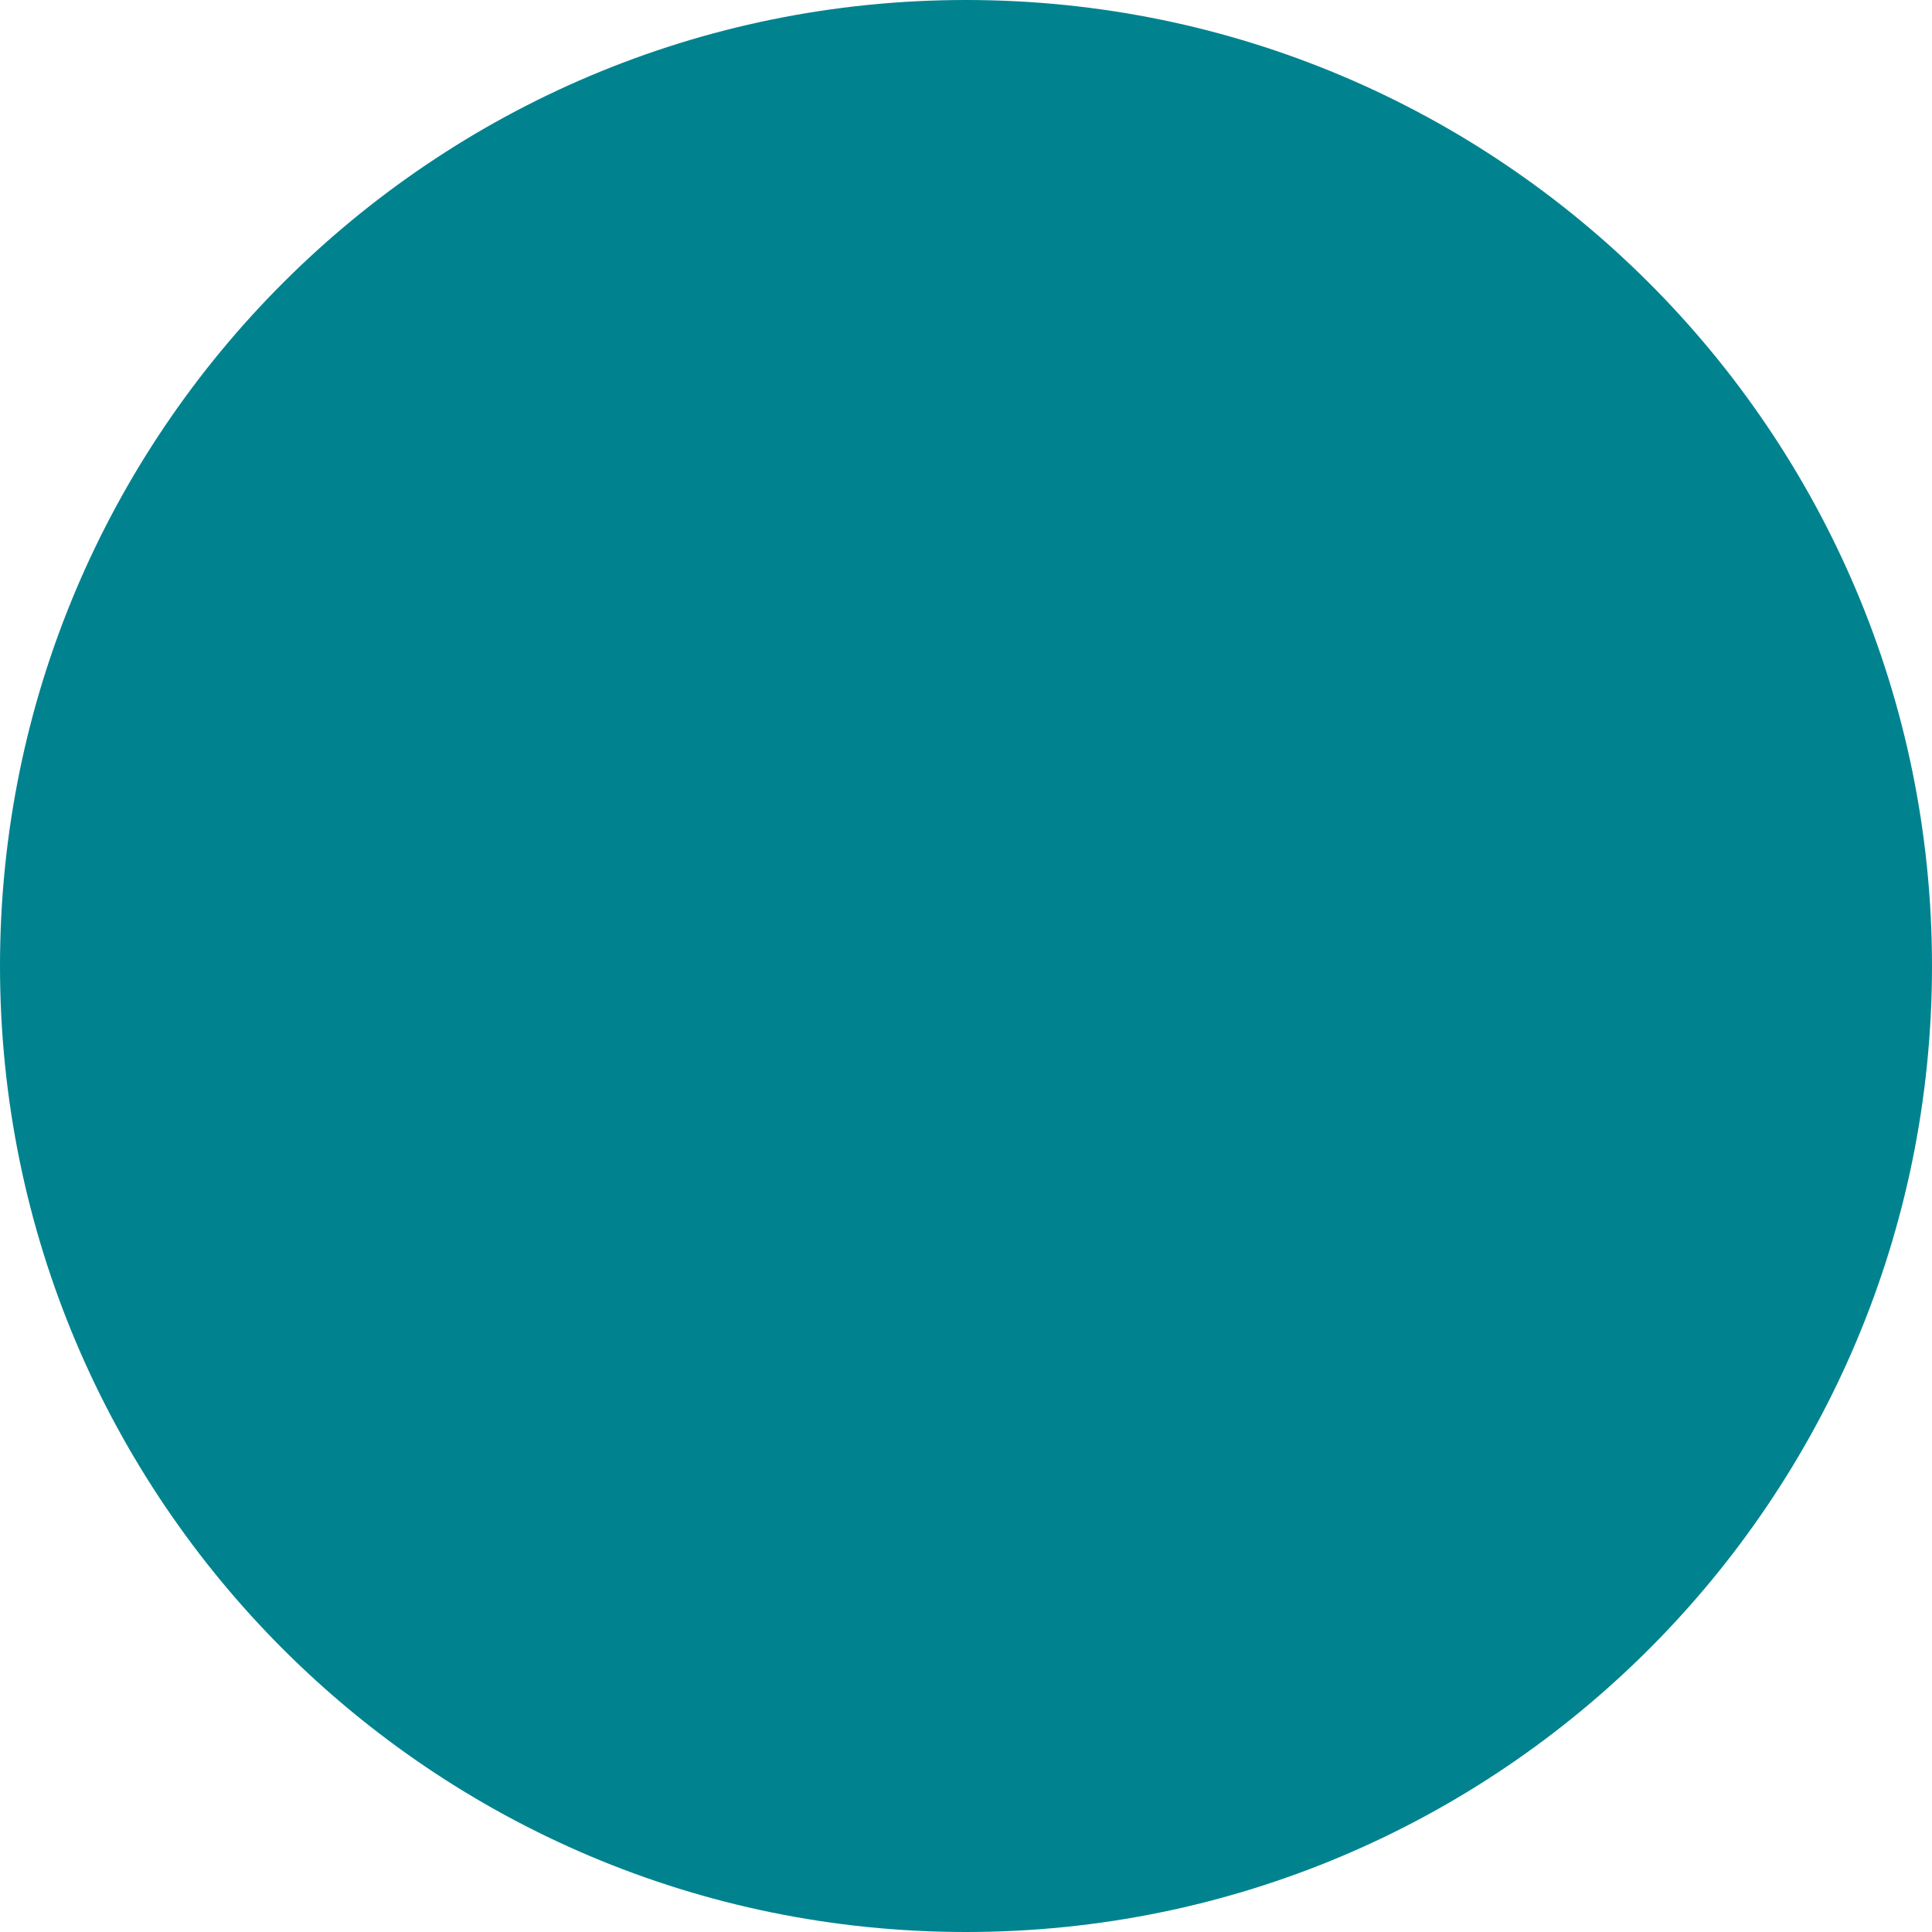
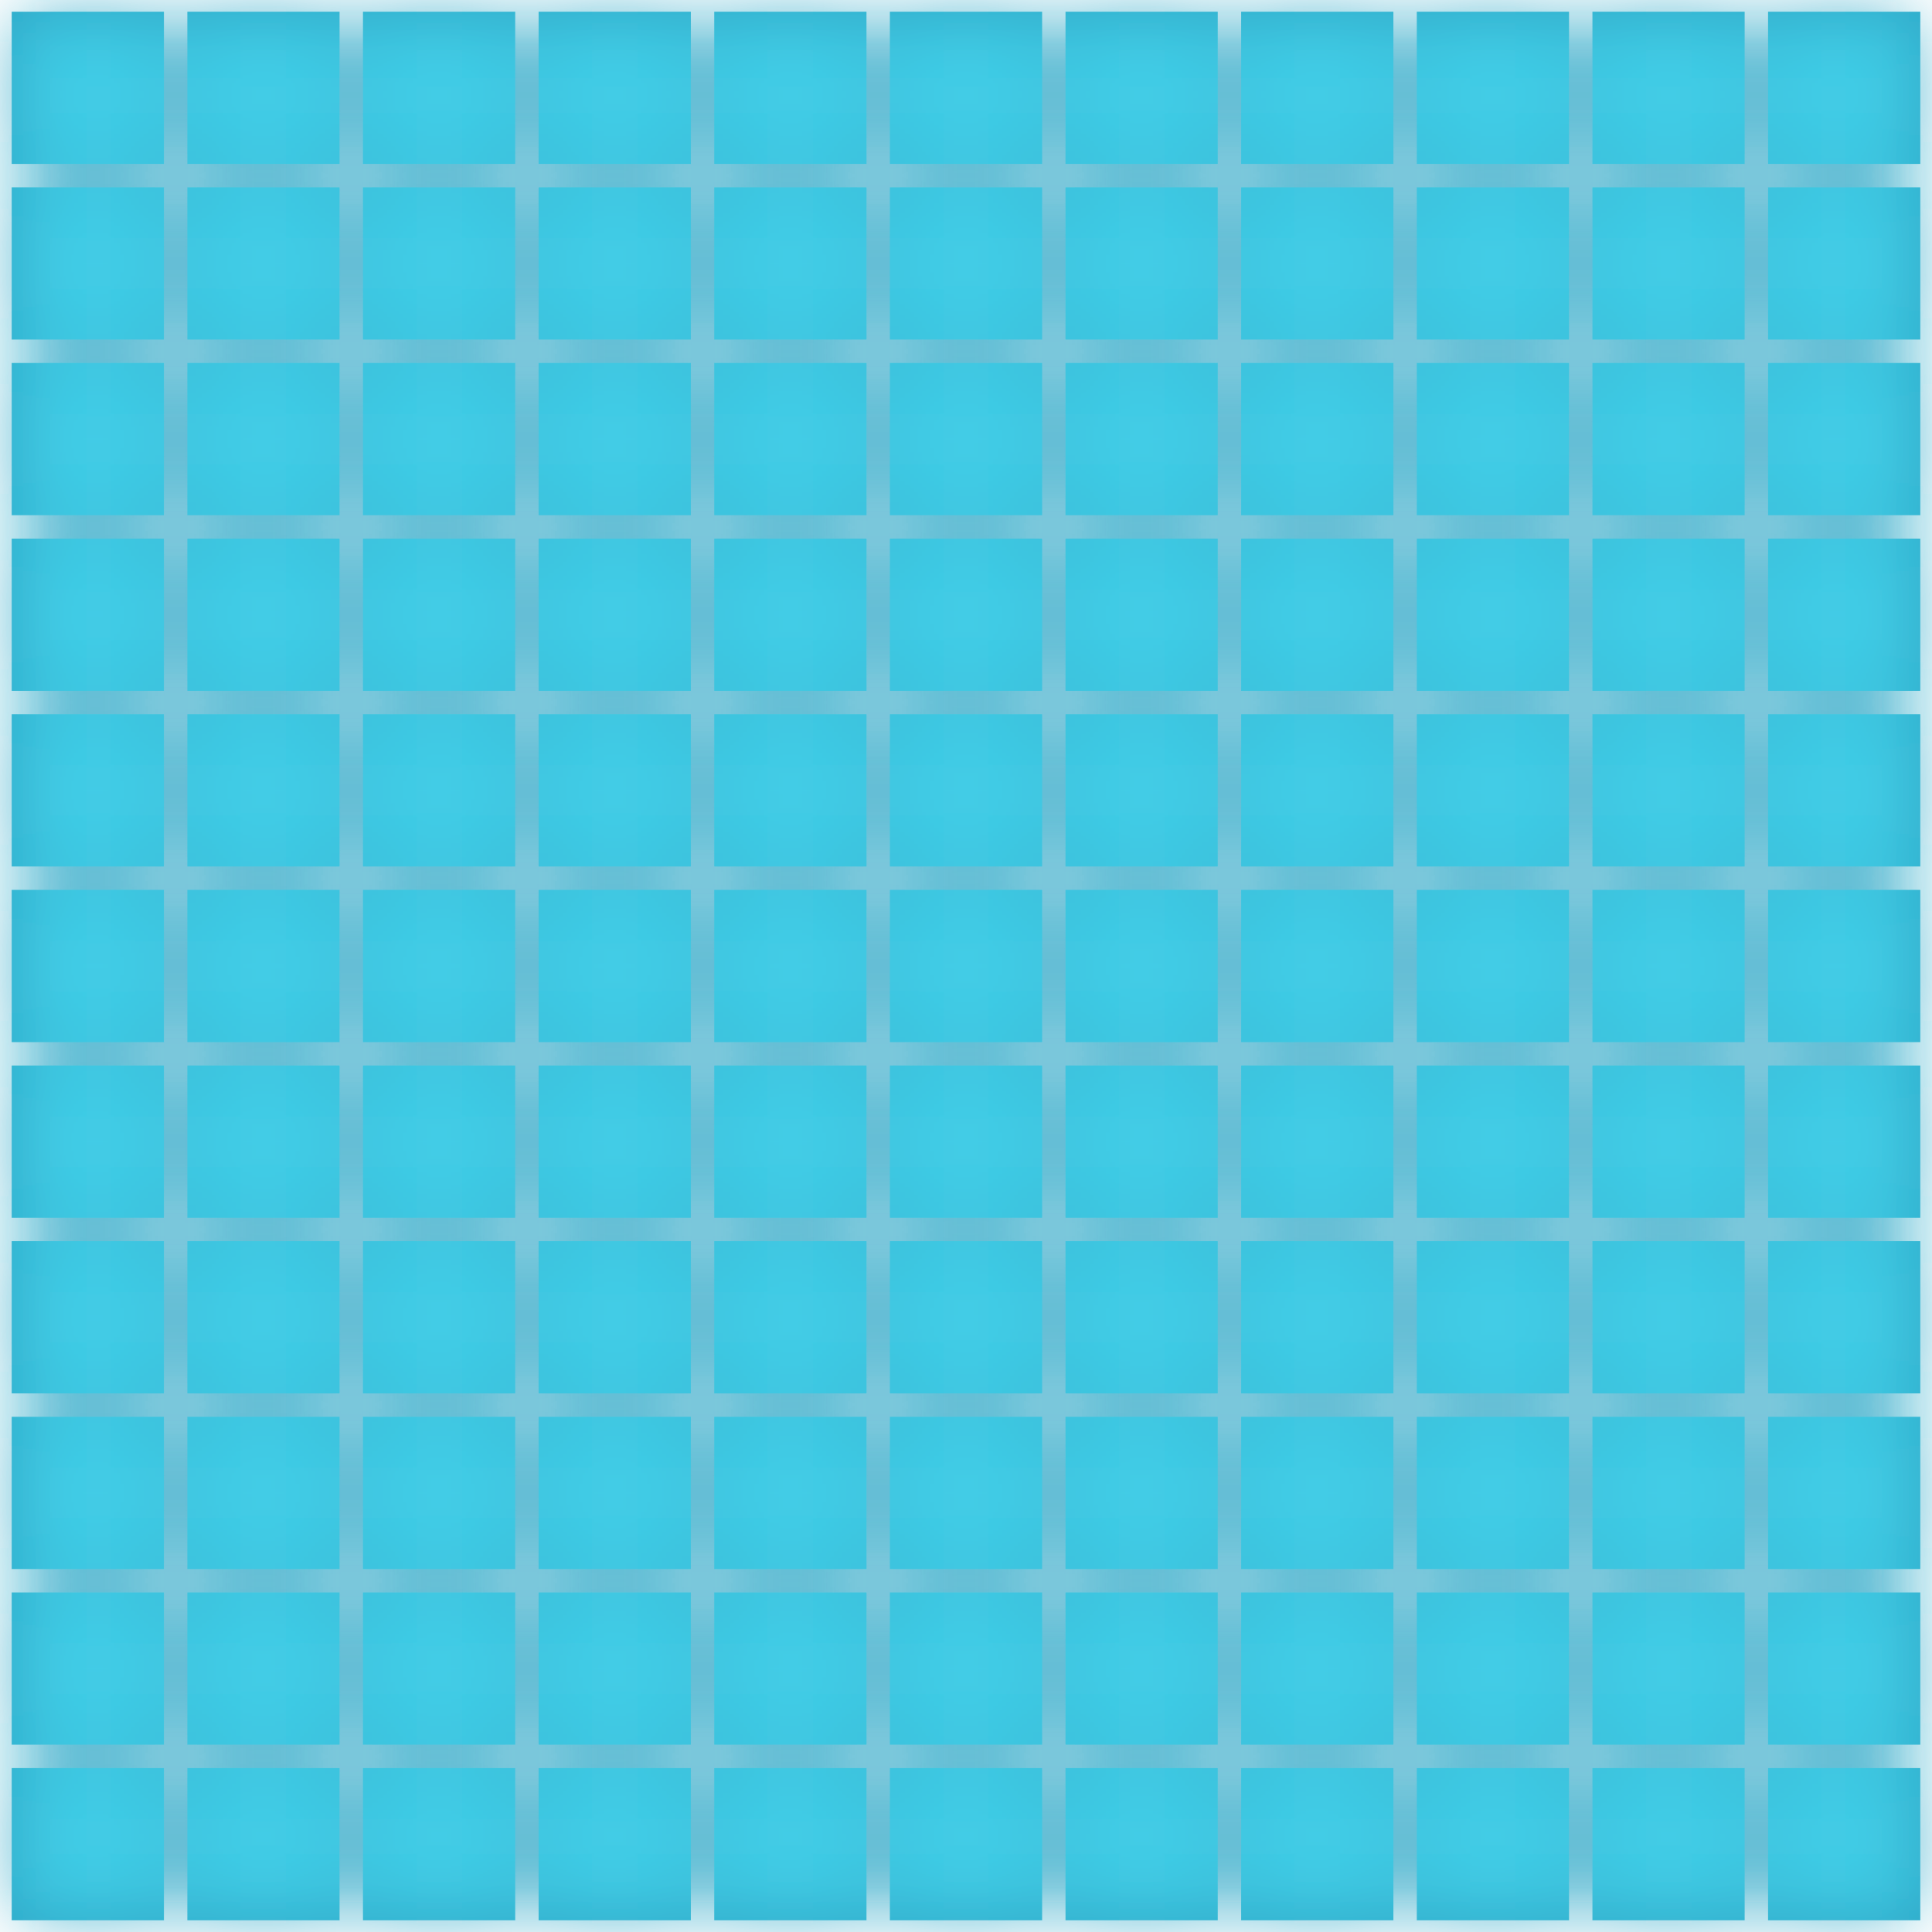
- <svg xmlns="http://www.w3.org/2000/svg" viewBox="0 0 32 32">
-   <circle cx="16" cy="16" r="16" fill="#00838f" />
+ <svg xmlns="http://www.w3.org/2000/svg" viewBox="0 0 33 33">
+   <defs>
+     <style>rect{fill:#2da9c8;animation:p 1.28s ease-in-out infinite}@keyframes p{0%,100%{opacity:.44}20%{opacity:.1}50%{opacity:1}80%{opacity:.44}}.d1{animation-delay:-.128s}.d2{animation-delay:-.256s}.d3{animation-delay:-.384s}.d4{animation-delay:-.512s}.d5{animation-delay:-.64s}.d6{animation-delay:-.768s}.d7{animation-delay:-.896s}.d8{animation-delay:-1.024s}.d9{animation-delay:-1.152s}.d10{animation-delay:-1.28s}</style>
+     <filter id="b">
+       <feGaussianBlur stdDeviation=".8" result="blur" />
+       <feBlend in="SourceGraphic" in2="blur" mode="screen" />
+     </filter>
+   </defs>
+   <g filter="url(#b)">
+     <rect class="d10" x=".2" y=".2" width="2.6" height="2.6" />
+     <rect class="d9" x="3.2" y=".2" width="2.6" height="2.6" />
+     <rect class="d8" x="6.2" y=".2" width="2.6" height="2.6" />
+     <rect class="d7" x="9.2" y=".2" width="2.6" height="2.6" />
+     <rect class="d6" x="12.2" y=".2" width="2.6" height="2.6" />
+     <rect class="d5" x="15.2" y=".2" width="2.6" height="2.6" />
+     <rect class="d6" x="18.2" y=".2" width="2.6" height="2.6" />
+     <rect class="d7" x="21.2" y=".2" width="2.6" height="2.6" />
+     <rect class="d8" x="24.2" y=".2" width="2.6" height="2.6" />
+     <rect class="d9" x="27.2" y=".2" width="2.6" height="2.6" />
+     <rect class="d10" x="30.2" y=".2" width="2.6" height="2.6" />
+     <rect class="d9" x=".2" y="3.2" width="2.6" height="2.6" />
+     <rect class="d8" x="3.2" y="3.2" width="2.6" height="2.6" />
+     <rect class="d7" x="6.2" y="3.2" width="2.6" height="2.6" />
+     <rect class="d6" x="9.2" y="3.2" width="2.6" height="2.6" />
+     <rect class="d5" x="12.2" y="3.2" width="2.6" height="2.6" />
+     <rect class="d4" x="15.2" y="3.2" width="2.6" height="2.6" />
+     <rect class="d5" x="18.2" y="3.2" width="2.6" height="2.6" />
+     <rect class="d6" x="21.2" y="3.2" width="2.6" height="2.6" />
+     <rect class="d7" x="24.2" y="3.2" width="2.6" height="2.6" />
+     <rect class="d8" x="27.2" y="3.2" width="2.6" height="2.6" />
+     <rect class="d9" x="30.2" y="3.2" width="2.6" height="2.6" />
+     <rect class="d8" x=".2" y="6.2" width="2.6" height="2.6" />
+     <rect class="d7" x="3.2" y="6.2" width="2.6" height="2.6" />
+     <rect class="d6" x="6.2" y="6.2" width="2.6" height="2.6" />
+     <rect class="d5" x="9.2" y="6.2" width="2.6" height="2.6" />
+     <rect class="d4" x="12.2" y="6.2" width="2.6" height="2.6" />
+     <rect class="d3" x="15.2" y="6.2" width="2.6" height="2.6" />
+     <rect class="d4" x="18.2" y="6.2" width="2.6" height="2.6" />
+     <rect class="d5" x="21.2" y="6.2" width="2.6" height="2.6" />
+     <rect class="d6" x="24.2" y="6.2" width="2.6" height="2.6" />
+     <rect class="d7" x="27.2" y="6.2" width="2.6" height="2.6" />
+     <rect class="d8" x="30.2" y="6.2" width="2.6" height="2.6" />
+     <rect class="d7" x=".2" y="9.2" width="2.6" height="2.6" />
+     <rect class="d6" x="3.2" y="9.2" width="2.6" height="2.6" />
+     <rect class="d5" x="6.2" y="9.2" width="2.6" height="2.6" />
+     <rect class="d4" x="9.2" y="9.2" width="2.6" height="2.6" />
+     <rect class="d3" x="12.2" y="9.2" width="2.6" height="2.6" />
+     <rect class="d2" x="15.2" y="9.2" width="2.6" height="2.6" />
+     <rect class="d3" x="18.2" y="9.2" width="2.6" height="2.6" />
+     <rect class="d4" x="21.2" y="9.2" width="2.6" height="2.6" />
+     <rect class="d5" x="24.2" y="9.2" width="2.6" height="2.6" />
+     <rect class="d6" x="27.2" y="9.2" width="2.6" height="2.6" />
+     <rect class="d7" x="30.2" y="9.2" width="2.6" height="2.6" />
+     <rect class="d6" x=".2" y="12.2" width="2.6" height="2.6" />
+     <rect class="d5" x="3.2" y="12.2" width="2.6" height="2.6" />
+     <rect class="d4" x="6.2" y="12.2" width="2.6" height="2.6" />
+     <rect class="d3" x="9.2" y="12.2" width="2.6" height="2.6" />
+     <rect class="d2" x="12.2" y="12.2" width="2.6" height="2.6" />
+     <rect class="d1" x="15.2" y="12.2" width="2.6" height="2.6" />
+     <rect class="d2" x="18.2" y="12.2" width="2.6" height="2.6" />
+     <rect class="d3" x="21.2" y="12.2" width="2.6" height="2.6" />
+     <rect class="d4" x="24.2" y="12.2" width="2.6" height="2.6" />
+     <rect class="d5" x="27.2" y="12.2" width="2.6" height="2.6" />
+     <rect class="d6" x="30.2" y="12.2" width="2.6" height="2.6" />
+     <rect class="d5" x=".2" y="15.2" width="2.6" height="2.6" />
+     <rect class="d4" x="3.2" y="15.2" width="2.6" height="2.6" />
+     <rect class="d3" x="6.2" y="15.2" width="2.6" height="2.6" />
+     <rect class="d2" x="9.2" y="15.2" width="2.6" height="2.6" />
+     <rect class="d1" x="12.2" y="15.2" width="2.6" height="2.6" />
+     <rect x="15.2" y="15.2" width="2.6" height="2.6" />
+     <rect class="d1" x="18.2" y="15.2" width="2.6" height="2.6" />
+     <rect class="d2" x="21.2" y="15.2" width="2.6" height="2.6" />
+     <rect class="d3" x="24.2" y="15.2" width="2.6" height="2.6" />
+     <rect class="d4" x="27.2" y="15.2" width="2.6" height="2.6" />
+     <rect class="d5" x="30.2" y="15.2" width="2.6" height="2.6" />
+     <rect class="d6" x=".2" y="18.2" width="2.6" height="2.6" />
+     <rect class="d5" x="3.2" y="18.2" width="2.6" height="2.6" />
+     <rect class="d4" x="6.2" y="18.2" width="2.6" height="2.6" />
+     <rect class="d3" x="9.2" y="18.2" width="2.6" height="2.6" />
+     <rect class="d2" x="12.2" y="18.2" width="2.6" height="2.6" />
+     <rect class="d1" x="15.2" y="18.2" width="2.6" height="2.6" />
+     <rect class="d2" x="18.2" y="18.2" width="2.6" height="2.6" />
+     <rect class="d3" x="21.2" y="18.2" width="2.6" height="2.6" />
+     <rect class="d4" x="24.2" y="18.2" width="2.6" height="2.6" />
+     <rect class="d5" x="27.2" y="18.2" width="2.6" height="2.6" />
+     <rect class="d6" x="30.2" y="18.2" width="2.6" height="2.6" />
+     <rect class="d7" x=".2" y="21.2" width="2.6" height="2.6" />
+     <rect class="d6" x="3.2" y="21.2" width="2.6" height="2.6" />
+     <rect class="d5" x="6.2" y="21.2" width="2.6" height="2.6" />
+     <rect class="d4" x="9.2" y="21.2" width="2.6" height="2.6" />
+     <rect class="d3" x="12.2" y="21.2" width="2.6" height="2.6" />
+     <rect class="d2" x="15.2" y="21.2" width="2.6" height="2.6" />
+     <rect class="d3" x="18.2" y="21.2" width="2.6" height="2.6" />
+     <rect class="d4" x="21.2" y="21.2" width="2.6" height="2.6" />
+     <rect class="d5" x="24.2" y="21.2" width="2.6" height="2.6" />
+     <rect class="d6" x="27.2" y="21.2" width="2.6" height="2.6" />
+     <rect class="d7" x="30.2" y="21.2" width="2.6" height="2.6" />
+     <rect class="d8" x=".2" y="24.2" width="2.6" height="2.6" />
+     <rect class="d7" x="3.2" y="24.2" width="2.6" height="2.6" />
+     <rect class="d6" x="6.2" y="24.2" width="2.6" height="2.6" />
+     <rect class="d5" x="9.2" y="24.2" width="2.6" height="2.6" />
+     <rect class="d4" x="12.2" y="24.2" width="2.6" height="2.6" />
+     <rect class="d3" x="15.2" y="24.2" width="2.6" height="2.6" />
+     <rect class="d4" x="18.2" y="24.2" width="2.6" height="2.6" />
+     <rect class="d5" x="21.2" y="24.2" width="2.6" height="2.6" />
+     <rect class="d6" x="24.2" y="24.2" width="2.6" height="2.6" />
+     <rect class="d7" x="27.2" y="24.2" width="2.6" height="2.6" />
+     <rect class="d8" x="30.2" y="24.2" width="2.6" height="2.6" />
+     <rect class="d9" x=".2" y="27.2" width="2.6" height="2.6" />
+     <rect class="d8" x="3.2" y="27.2" width="2.6" height="2.6" />
+     <rect class="d7" x="6.2" y="27.2" width="2.6" height="2.6" />
+     <rect class="d6" x="9.2" y="27.2" width="2.6" height="2.6" />
+     <rect class="d5" x="12.2" y="27.2" width="2.6" height="2.6" />
+     <rect class="d4" x="15.2" y="27.2" width="2.6" height="2.6" />
+     <rect class="d5" x="18.2" y="27.2" width="2.6" height="2.6" />
+     <rect class="d6" x="21.2" y="27.2" width="2.6" height="2.6" />
+     <rect class="d7" x="24.2" y="27.2" width="2.6" height="2.6" />
+     <rect class="d8" x="27.2" y="27.2" width="2.6" height="2.6" />
+     <rect class="d9" x="30.2" y="27.2" width="2.6" height="2.6" />
+     <rect class="d10" x=".2" y="30.2" width="2.6" height="2.6" />
+     <rect class="d9" x="3.2" y="30.2" width="2.6" height="2.6" />
+     <rect class="d8" x="6.2" y="30.2" width="2.6" height="2.6" />
+     <rect class="d7" x="9.2" y="30.2" width="2.6" height="2.6" />
+     <rect class="d6" x="12.2" y="30.2" width="2.6" height="2.6" />
+     <rect class="d5" x="15.2" y="30.2" width="2.6" height="2.6" />
+     <rect class="d6" x="18.2" y="30.2" width="2.6" height="2.6" />
+     <rect class="d7" x="21.2" y="30.2" width="2.6" height="2.6" />
+     <rect class="d8" x="24.2" y="30.2" width="2.6" height="2.6" />
+     <rect class="d9" x="27.2" y="30.2" width="2.6" height="2.6" />
+     <rect class="d10" x="30.2" y="30.2" width="2.6" height="2.6" />
+   </g>
</svg>
